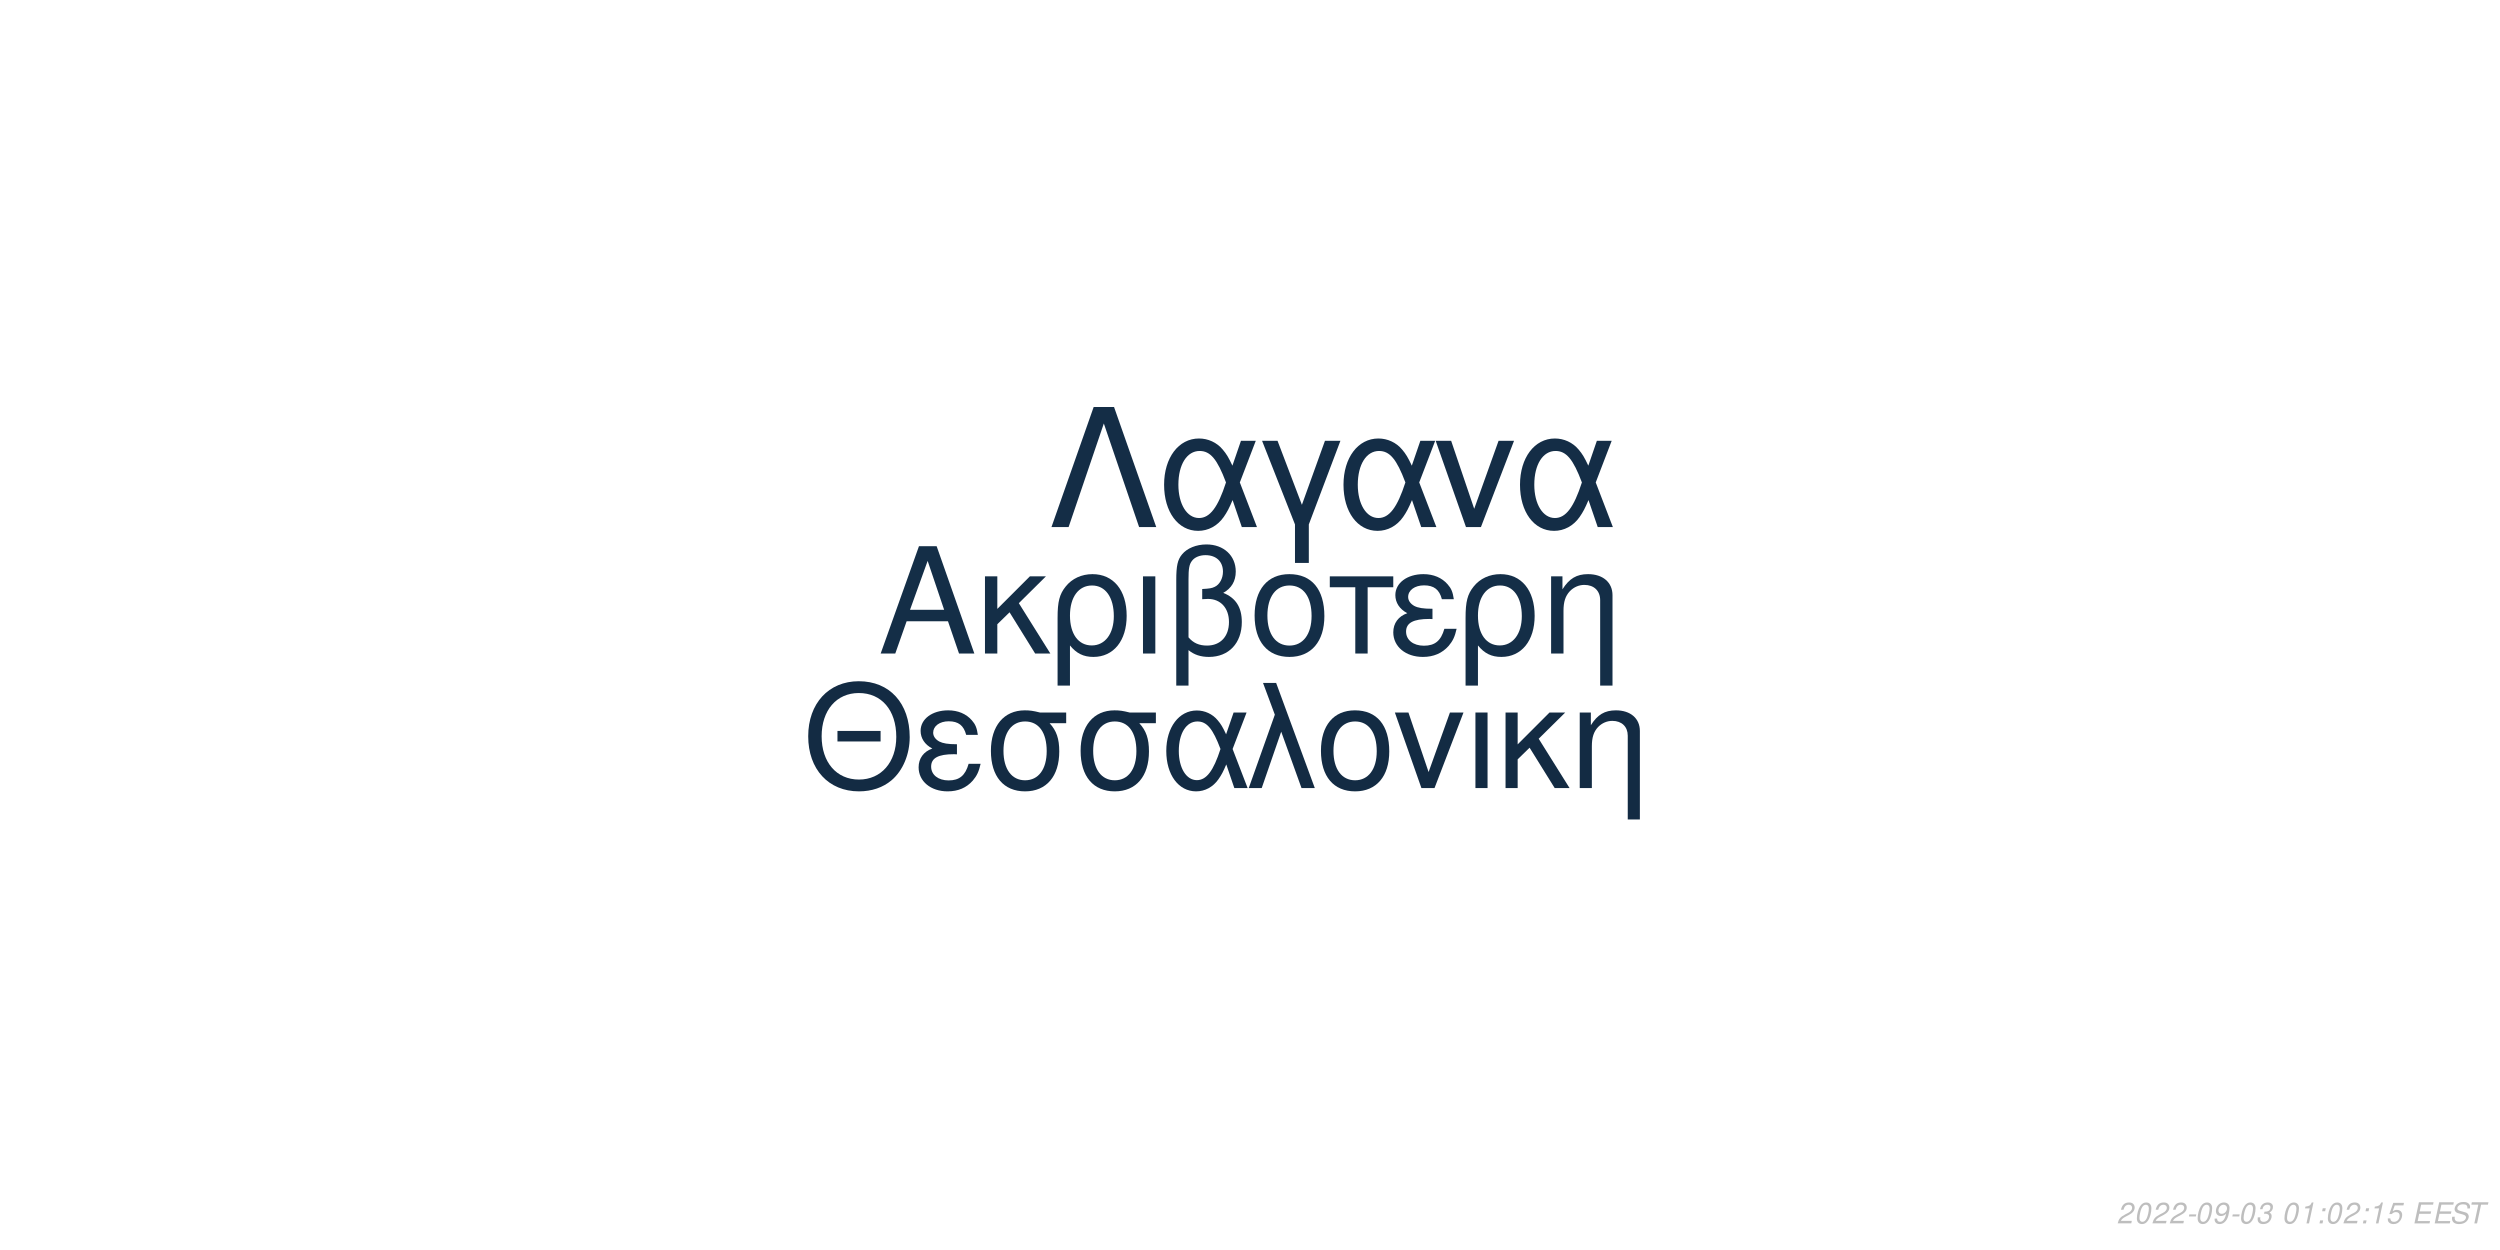
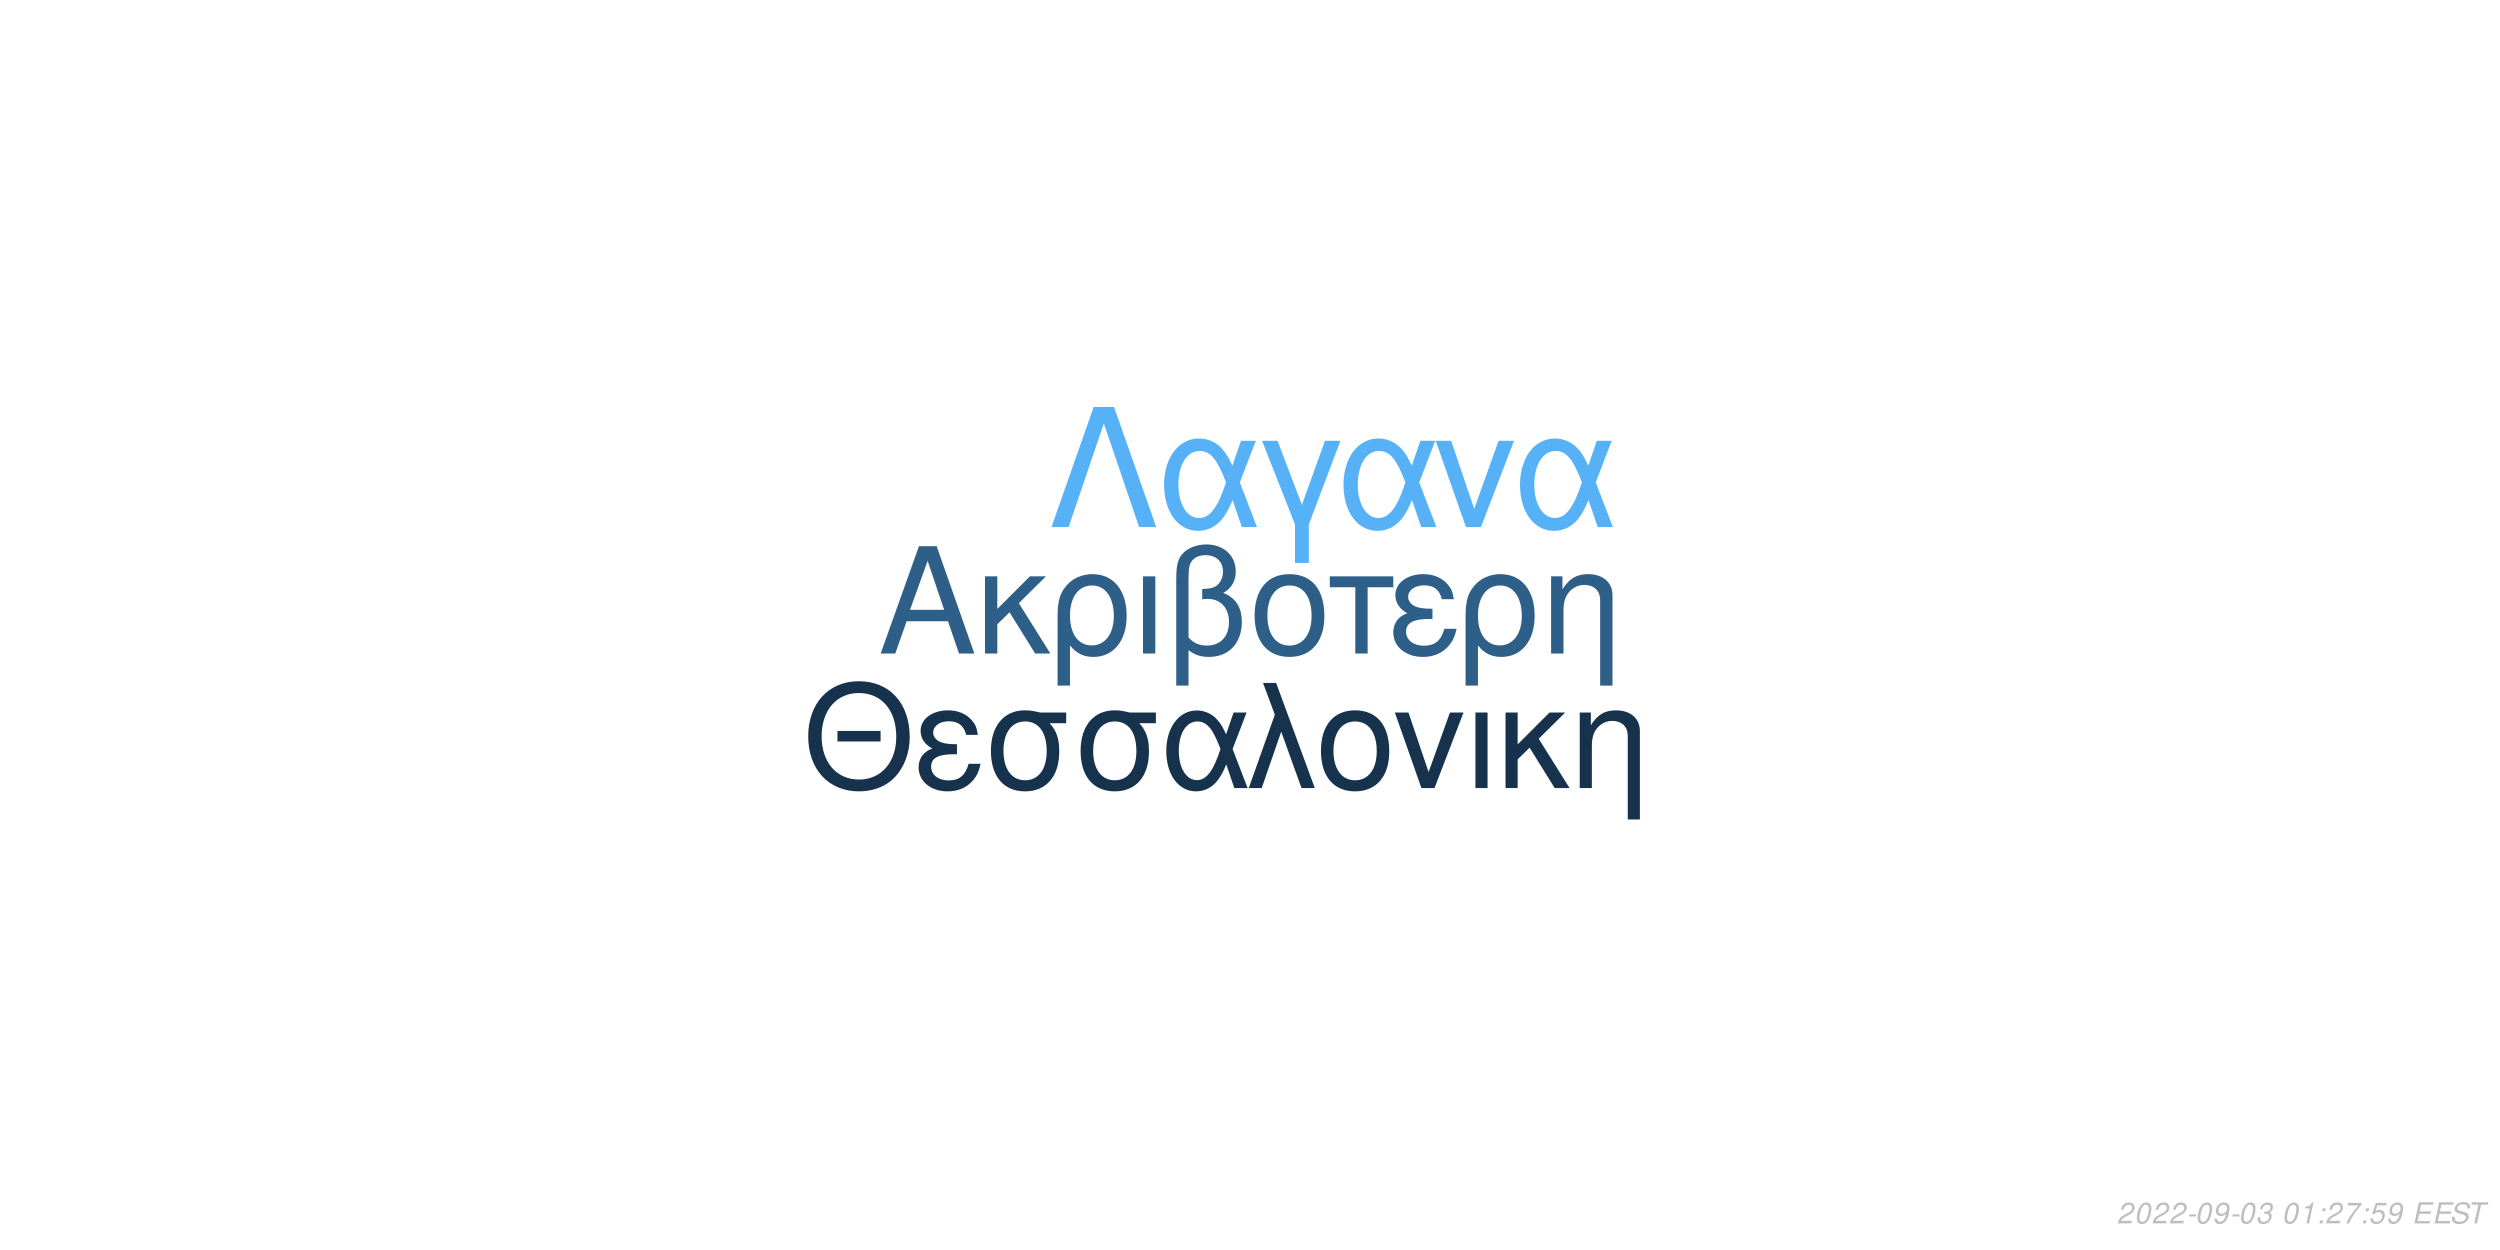
<svg xmlns="http://www.w3.org/2000/svg" xmlns:xlink="http://www.w3.org/1999/xlink" width="864pt" height="432pt" viewBox="0 0 864 432" version="1.1">
  <defs>
    <g>
      <symbol overflow="visible" id="glyph0-0">
        <path style="stroke:none;" d="" />
      </symbol>
      <symbol overflow="visible" id="glyph0-1">
        <path style="stroke:none;" d="M 24.125 -11.141 L 27.938 0 L 33.234 0 L 20.203 -37.094 L 14.094 -37.094 L 0.859 0 L 5.906 0 L 9.828 -11.141 Z M 22.797 -15.109 L 11 -15.109 L 17.094 -32.016 Z M 22.797 -15.109 " />
      </symbol>
      <symbol overflow="visible" id="glyph0-2">
        <path style="stroke:none;" d="M 7.172 -15.422 L 7.172 -26.672 L 2.906 -26.672 L 2.906 0 L 7.172 0 L 7.172 -10.125 L 11.406 -14.25 L 20.25 0 L 25.5 0 L 14.609 -17.406 L 23.969 -26.672 L 18.422 -26.672 Z M 7.172 -15.422 " />
      </symbol>
      <symbol overflow="visible" id="glyph0-3">
        <path style="stroke:none;" d="M 3 11.094 L 7.281 11.094 L 7.281 -2.797 C 9.516 -0.047 11.953 1.172 15.375 1.172 C 22.344 1.172 26.875 -4.422 26.875 -13.031 C 26.875 -21.891 22.297 -27.438 15.062 -27.438 C 11.297 -27.438 7.984 -25.906 5.797 -23.156 C 3.672 -20.516 3 -17.969 3 -12.359 Z M 14.906 -23.516 C 19.547 -23.516 22.438 -19.438 22.438 -12.922 C 22.438 -6.812 19.391 -2.797 14.812 -2.797 C 10.172 -2.797 7.281 -6.766 7.281 -13.125 C 7.281 -19.484 10.234 -23.516 14.906 -23.516 Z M 14.906 -23.516 " />
      </symbol>
      <symbol overflow="visible" id="glyph0-4">
        <path style="stroke:none;" d="M 3.516 0 L 7.781 0 L 7.781 -26.672 L 3.516 -26.672 Z M 3.516 0 " />
      </symbol>
      <symbol overflow="visible" id="glyph0-5">
        <path style="stroke:none;" d="M 4.016 11.094 L 8.25 11.094 L 8.25 -1.172 C 10.172 0.406 12.422 1.172 15.312 1.172 C 22.188 1.172 26.672 -3.609 26.672 -10.891 C 26.672 -15.984 24.578 -19.234 20.25 -20.969 C 23.109 -22.547 24.578 -25.031 24.578 -28.344 C 24.578 -33.844 20.406 -37.703 14.453 -37.703 C 10.938 -37.703 7.734 -36.391 6 -34.25 C 4.484 -32.422 4.016 -30.328 4.016 -25.391 Z M 8.25 -25.656 C 8.25 -29.359 8.5 -30.844 9.469 -32.062 C 10.375 -33.281 12.156 -34 14.094 -34 C 17.812 -34 20.156 -31.812 20.156 -28.297 C 20.156 -25.953 18.984 -23.812 17.297 -23.047 C 16.281 -22.547 15.469 -22.438 12.984 -22.297 L 12.984 -18.781 C 13.734 -18.828 14.344 -18.875 14.969 -18.875 C 19.344 -18.875 22.234 -15.719 22.234 -10.891 C 22.234 -5.906 19.281 -2.75 14.656 -2.75 C 11.953 -2.75 9.922 -3.609 8.25 -5.594 Z M 8.25 -25.656 " />
      </symbol>
      <symbol overflow="visible" id="glyph0-6">
        <path style="stroke:none;" d="M 14.094 -27.438 C 6.562 -27.438 2.094 -22.094 2.094 -13.125 C 2.094 -4.125 6.562 1.172 14.141 1.172 C 21.672 1.172 26.203 -4.172 26.203 -12.922 C 26.203 -22.188 21.828 -27.438 14.094 -27.438 Z M 14.141 -23.516 C 18.938 -23.516 21.781 -19.594 21.781 -12.984 C 21.781 -6.672 18.828 -2.75 14.141 -2.75 C 9.422 -2.75 6.516 -6.672 6.516 -13.125 C 6.516 -19.594 9.422 -23.516 14.141 -23.516 Z M 14.141 -23.516 " />
      </symbol>
      <symbol overflow="visible" id="glyph0-7">
        <path style="stroke:none;" d="M 7.891 0 L 12.156 0 L 12.156 -22.906 L 21.016 -22.906 L 21.016 -26.672 L -0.922 -26.672 L -0.922 -22.906 L 7.891 -22.906 Z M 7.891 0 " />
      </symbol>
      <symbol overflow="visible" id="glyph0-8">
        <path style="stroke:none;" d="M 14.562 -15.469 C 11.344 -15.469 9.562 -15.781 8.297 -16.438 C 6.922 -17.203 6.156 -18.328 6.156 -19.547 C 6.156 -21.891 8.453 -23.562 11.656 -23.562 C 15.062 -23.562 16.953 -22.094 17.812 -18.781 L 21.938 -18.781 C 21.578 -21.266 21.062 -22.5 19.797 -23.922 C 17.812 -26.203 14.906 -27.438 11.453 -27.438 C 5.797 -27.438 1.734 -24.375 1.734 -20.203 C 1.734 -17.609 3.156 -15.375 5.859 -13.938 C 2.797 -12.875 1.016 -10.484 1.016 -7.328 C 1.016 -2.391 5.297 1.172 11.25 1.172 C 14.969 1.172 17.906 -0.109 20.156 -2.641 C 21.578 -4.328 22.297 -5.797 22.906 -8.547 L 18.672 -8.547 C 17.5 -4.422 15.422 -2.703 11.609 -2.703 C 7.938 -2.703 5.438 -4.688 5.438 -7.578 C 5.438 -10.578 7.938 -11.953 13.484 -11.953 C 13.641 -11.953 14.094 -11.953 14.562 -11.906 Z M 14.562 -15.469 " />
      </symbol>
      <symbol overflow="visible" id="glyph0-9">
        <path style="stroke:none;" d="M 3.562 -26.672 L 3.562 0 L 7.844 0 L 7.844 -14.703 C 7.844 -17.906 8.5 -19.891 10.031 -21.531 C 11.406 -22.953 13.188 -23.719 15.062 -23.719 C 18.375 -23.719 20.516 -21.672 20.516 -18.469 L 20.516 11.094 L 24.781 11.094 L 24.781 -20.156 C 24.781 -24.578 21.469 -27.438 16.328 -27.438 C 12.359 -27.438 9.828 -25.906 7.484 -22.188 L 7.484 -26.672 Z M 3.562 -26.672 " />
      </symbol>
      <symbol overflow="visible" id="glyph1-0">
        <path style="stroke:none;" d="" />
      </symbol>
      <symbol overflow="visible" id="glyph1-1">
        <path style="stroke:none;" d="M 26.859 -19.734 L 11.953 -19.734 L 11.953 -16.094 L 26.859 -16.094 Z M 19.328 -36.922 C 8.922 -36.922 1.844 -29.25 1.844 -17.891 C 1.844 -6.484 8.875 1.141 19.391 1.141 C 23.812 1.141 27.703 -0.203 30.641 -2.688 C 34.578 -6.031 36.922 -11.656 36.922 -17.594 C 36.922 -29.297 30 -36.922 19.328 -36.922 Z M 19.328 -32.844 C 27.203 -32.844 32.281 -26.906 32.281 -17.688 C 32.281 -8.922 27.062 -2.938 19.391 -2.938 C 11.609 -2.938 6.484 -8.922 6.484 -17.891 C 6.484 -26.859 11.609 -32.844 19.328 -32.844 Z M 19.328 -32.844 " />
      </symbol>
      <symbol overflow="visible" id="glyph1-2">
        <path style="stroke:none;" d="M 14.25 -15.141 C 11.109 -15.141 9.375 -15.453 8.125 -16.094 C 6.781 -16.844 6.031 -17.938 6.031 -19.141 C 6.031 -21.422 8.266 -23.078 11.406 -23.078 C 14.75 -23.078 16.594 -21.625 17.438 -18.391 L 21.469 -18.391 C 21.125 -20.828 20.625 -22.031 19.391 -23.422 C 17.438 -25.656 14.594 -26.859 11.219 -26.859 C 5.688 -26.859 1.688 -23.875 1.688 -19.781 C 1.688 -17.234 3.094 -15.047 5.734 -13.656 C 2.734 -12.609 1 -10.266 1 -7.172 C 1 -2.344 5.188 1.141 11.016 1.141 C 14.656 1.141 17.547 -0.094 19.734 -2.594 C 21.125 -4.234 21.828 -5.688 22.422 -8.375 L 18.281 -8.375 C 17.141 -4.328 15.094 -2.641 11.359 -2.641 C 7.766 -2.641 5.328 -4.578 5.328 -7.422 C 5.328 -10.359 7.766 -11.703 13.203 -11.703 C 13.359 -11.703 13.797 -11.703 14.25 -11.656 Z M 14.25 -15.141 " />
      </symbol>
      <symbol overflow="visible" id="glyph1-3">
        <path style="stroke:none;" d="M 29 -26.109 L 19.938 -26.109 C 17.594 -26.703 16.438 -26.859 14.703 -26.859 C 7.469 -26.859 2.984 -21.469 2.984 -12.859 C 2.984 -4.031 7.375 1.141 14.797 1.141 C 22.172 1.141 26.609 -4.078 26.609 -12.656 C 26.609 -17.047 25.656 -19.828 23.266 -22.422 L 29 -22.422 Z M 14.797 -23.016 C 19.531 -23.016 22.266 -19.234 22.266 -12.75 C 22.266 -6.531 19.438 -2.688 14.797 -2.688 C 10.172 -2.688 7.328 -6.531 7.328 -12.859 C 7.328 -19.188 10.172 -23.016 14.797 -23.016 Z M 14.797 -23.016 " />
      </symbol>
      <symbol overflow="visible" id="glyph1-4">
        <path style="stroke:none;" d="M 29.344 -26.109 L 24.859 -26.109 L 22.266 -18.578 C 21.125 -21.031 20.484 -22.125 19.328 -23.469 C 17.547 -25.609 14.906 -26.812 12.156 -26.812 C 5.984 -26.812 1.594 -20.984 1.594 -12.812 C 1.594 -4.578 5.828 1.141 11.906 1.141 C 14.953 1.141 17.734 -0.344 19.625 -3.047 C 20.672 -4.531 21.281 -5.688 22.328 -8.172 L 25.109 0 L 29.703 0 L 24.516 -13.5 Z M 20.328 -13.5 C 17.891 -5.922 15.453 -2.734 12.156 -2.734 C 8.516 -2.734 5.922 -6.922 5.922 -12.812 C 5.922 -18.938 8.516 -23.016 12.359 -23.016 C 15.594 -23.016 17.688 -20.531 20.328 -13.5 Z M 20.328 -13.5 " />
      </symbol>
      <symbol overflow="visible" id="glyph1-5">
        <path style="stroke:none;" d="M 1.094 0 L 5.578 0 L 12.312 -19.484 L 19.328 0 L 23.922 0 L 10.562 -36.328 L 6.031 -36.328 L 10.109 -25.359 Z M 1.094 0 " />
      </symbol>
      <symbol overflow="visible" id="glyph1-6">
        <path style="stroke:none;" d="M 13.797 -26.859 C 6.422 -26.859 2.047 -21.625 2.047 -12.859 C 2.047 -4.031 6.422 1.141 13.859 1.141 C 21.234 1.141 25.656 -4.078 25.656 -12.656 C 25.656 -21.719 21.375 -26.859 13.797 -26.859 Z M 13.859 -23.016 C 18.531 -23.016 21.328 -19.188 21.328 -12.703 C 21.328 -6.531 18.438 -2.688 13.859 -2.688 C 9.219 -2.688 6.375 -6.531 6.375 -12.859 C 6.375 -19.188 9.219 -23.016 13.859 -23.016 Z M 13.859 -23.016 " />
      </symbol>
      <symbol overflow="visible" id="glyph1-7">
        <path style="stroke:none;" d="M 14.297 0 L 24.312 -26.109 L 19.625 -26.109 L 12.25 -5.531 L 5.281 -26.109 L 0.594 -26.109 L 9.766 0 Z M 14.297 0 " />
      </symbol>
      <symbol overflow="visible" id="glyph1-8">
        <path style="stroke:none;" d="M 3.438 0 L 7.625 0 L 7.625 -26.109 L 3.438 -26.109 Z M 3.438 0 " />
      </symbol>
      <symbol overflow="visible" id="glyph1-9">
        <path style="stroke:none;" d="M 7.031 -15.094 L 7.031 -26.109 L 2.844 -26.109 L 2.844 0 L 7.031 0 L 7.031 -9.922 L 11.156 -13.953 L 19.828 0 L 24.969 0 L 14.297 -17.047 L 23.469 -26.109 L 18.031 -26.109 Z M 7.031 -15.094 " />
      </symbol>
      <symbol overflow="visible" id="glyph1-10">
        <path style="stroke:none;" d="M 3.484 -26.109 L 3.484 0 L 7.672 0 L 7.672 -14.406 C 7.672 -17.547 8.328 -19.484 9.812 -21.078 C 11.156 -22.469 12.906 -23.219 14.75 -23.219 C 17.984 -23.219 20.078 -21.234 20.078 -18.094 L 20.078 10.859 L 24.266 10.859 L 24.266 -19.734 C 24.266 -24.062 21.031 -26.859 16 -26.859 C 12.109 -26.859 9.609 -25.359 7.328 -21.719 L 7.328 -26.109 Z M 3.484 -26.109 " />
      </symbol>
      <symbol overflow="visible" id="glyph2-0">
        <path style="stroke:none;" d="" />
      </symbol>
      <symbol overflow="visible" id="glyph2-1">
        <path style="stroke:none;" d="M 22.531 -41.484 L 15.484 -41.484 L 0.906 0 L 6.828 0 L 19 -35.797 L 31.188 0 L 37.109 0 Z M 22.531 -41.484 " />
      </symbol>
      <symbol overflow="visible" id="glyph2-2">
        <path style="stroke:none;" d="M 33.516 -29.812 L 28.391 -29.812 L 25.438 -21.219 C 24.125 -24.016 23.391 -25.266 22.078 -26.797 C 20.031 -29.25 17.016 -30.609 13.891 -30.609 C 6.828 -30.609 1.828 -23.953 1.828 -14.625 C 1.828 -5.234 6.656 1.312 13.594 1.312 C 17.078 1.312 20.266 -0.391 22.422 -3.469 C 23.609 -5.172 24.297 -6.484 25.5 -9.328 L 28.688 0 L 33.922 0 L 28 -15.422 Z M 23.219 -15.422 C 20.422 -6.766 17.641 -3.125 13.891 -3.125 C 9.734 -3.125 6.766 -7.906 6.766 -14.625 C 6.766 -21.625 9.734 -26.297 14.109 -26.297 C 17.812 -26.297 20.203 -23.453 23.219 -15.422 Z M 23.219 -15.422 " />
      </symbol>
      <symbol overflow="visible" id="glyph2-3">
        <path style="stroke:none;" d="M 12.062 12.406 L 16.844 12.406 L 16.844 -0.906 L 27.766 -29.812 L 22.422 -29.812 L 14.453 -7.688 L 6.031 -29.812 L 0.688 -29.812 L 12.062 -0.906 Z M 12.062 12.406 " />
      </symbol>
      <symbol overflow="visible" id="glyph2-4">
        <path style="stroke:none;" d="M 16.328 0 L 27.766 -29.812 L 22.422 -29.812 L 14 -6.312 L 6.031 -29.812 L 0.688 -29.812 L 11.156 0 Z M 16.328 0 " />
      </symbol>
      <symbol overflow="visible" id="glyph3-0">
        <path style="stroke:none;" d="" />
      </symbol>
      <symbol overflow="visible" id="glyph3-1">
        <path style="stroke:none;" d="M 5.234 -0.875 L 1.469 -0.875 C 1.641 -1.375 2.203 -1.891 3.109 -2.344 L 4.234 -2.938 C 5.562 -3.625 6.219 -4.469 6.219 -5.484 C 6.219 -5.938 6.062 -6.359 5.797 -6.656 C 5.469 -7.047 4.984 -7.234 4.312 -7.234 C 2.766 -7.234 1.891 -6.453 1.484 -4.734 L 2.375 -4.734 C 2.484 -5.188 2.609 -5.484 2.797 -5.75 C 3.094 -6.203 3.609 -6.453 4.188 -6.453 C 4.891 -6.453 5.344 -6.031 5.344 -5.375 C 5.344 -4.703 4.859 -4.094 4.016 -3.656 L 2.984 -3.125 C 1.234 -2.188 0.797 -1.656 0.344 -0.016 L 5.047 -0.016 Z M 5.234 -0.875 " />
      </symbol>
      <symbol overflow="visible" id="glyph3-2">
        <path style="stroke:none;" d="M 4.203 -7.234 C 3.375 -7.234 2.688 -6.812 2.125 -5.984 C 1.484 -5.047 0.984 -3.188 0.984 -1.734 C 0.984 -1.109 1.172 -0.562 1.484 -0.266 C 1.797 0.047 2.281 0.234 2.766 0.234 C 3.625 0.234 4.281 -0.156 4.859 -1.016 C 5.516 -1.953 6 -3.797 6 -5.266 C 6 -6.5 5.328 -7.234 4.203 -7.234 Z M 4.094 -6.453 C 4.734 -6.453 5.125 -5.984 5.125 -5.156 C 5.125 -4.203 4.781 -2.625 4.406 -1.812 C 3.984 -0.938 3.516 -0.547 2.875 -0.547 C 2.25 -0.547 1.875 -1.031 1.875 -1.828 C 1.875 -2.797 2.203 -4.344 2.594 -5.203 C 2.984 -6.047 3.453 -6.453 4.094 -6.453 Z M 4.094 -6.453 " />
      </symbol>
      <symbol overflow="visible" id="glyph3-3">
        <path style="stroke:none;" d="M 3.516 -3.125 L 1.125 -3.125 L 0.969 -2.406 L 3.359 -2.406 Z M 3.516 -3.125 " />
      </symbol>
      <symbol overflow="visible" id="glyph3-4">
        <path style="stroke:none;" d="M 0.844 -1.656 C 0.844 -1.547 0.844 -1.438 0.844 -1.375 C 0.844 -0.406 1.531 0.234 2.578 0.234 C 3.203 0.234 3.766 0.016 4.297 -0.438 C 4.938 -1 5.312 -1.656 5.594 -2.719 C 5.844 -3.672 6.016 -4.766 6.016 -5.375 C 6.016 -5.844 5.844 -6.328 5.547 -6.656 C 5.203 -7.031 4.703 -7.234 4.062 -7.234 C 2.516 -7.234 1.297 -5.938 1.297 -4.266 C 1.297 -3.203 1.984 -2.547 3.047 -2.547 C 3.484 -2.547 3.953 -2.672 4.281 -2.891 C 4.406 -2.984 4.547 -3.078 4.828 -3.344 C 4.438 -1.484 3.703 -0.547 2.703 -0.547 C 2.109 -0.547 1.719 -0.938 1.719 -1.547 L 1.719 -1.656 Z M 3.953 -6.453 C 4.625 -6.453 5.141 -5.953 5.141 -5.281 C 5.141 -4.188 4.312 -3.312 3.297 -3.312 C 2.594 -3.312 2.172 -3.734 2.172 -4.453 C 2.172 -5.562 2.984 -6.453 3.953 -6.453 Z M 3.953 -6.453 " />
      </symbol>
      <symbol overflow="visible" id="glyph3-5">
        <path style="stroke:none;" d="M 2.922 -3.312 C 3.125 -3.344 3.234 -3.344 3.375 -3.344 C 4.203 -3.344 4.688 -3 4.688 -2.406 C 4.688 -1.312 3.906 -0.547 2.781 -0.547 C 2.047 -0.547 1.594 -0.938 1.594 -1.562 C 1.594 -1.719 1.609 -1.844 1.656 -2.094 L 0.766 -2.094 C 0.734 -1.797 0.719 -1.641 0.719 -1.469 C 0.719 -0.375 1.406 0.234 2.641 0.234 C 3.547 0.234 4.297 -0.078 4.812 -0.656 C 5.266 -1.156 5.562 -1.875 5.562 -2.547 C 5.562 -3.125 5.344 -3.453 4.797 -3.734 C 5.641 -4.234 6.016 -4.844 6.016 -5.734 C 6.016 -6.656 5.312 -7.234 4.203 -7.234 C 3.375 -7.234 2.672 -6.938 2.188 -6.375 C 1.891 -6.031 1.703 -5.641 1.516 -4.906 L 2.391 -4.906 C 2.5 -5.359 2.594 -5.594 2.734 -5.812 C 3.047 -6.234 3.516 -6.453 4.078 -6.453 C 4.734 -6.453 5.141 -6.125 5.141 -5.578 C 5.141 -5.188 5.016 -4.797 4.797 -4.547 C 4.516 -4.234 4 -4.062 3.266 -4.062 L 3.078 -4.062 Z M 2.922 -3.312 " />
      </symbol>
      <symbol overflow="visible" id="glyph3-6">
        <path style="stroke:none;" d="" />
      </symbol>
      <symbol overflow="visible" id="glyph3-7">
        <path style="stroke:none;" d="M 3.703 -5.188 L 2.594 0 L 3.469 0 L 5.016 -7.234 L 4.438 -7.234 C 3.906 -6.156 3.688 -6.016 2.234 -5.812 L 2.109 -5.188 Z M 3.703 -5.188 " />
      </symbol>
      <symbol overflow="visible" id="glyph3-8">
        <path style="stroke:none;" d="M 2.359 -1.031 L 1.312 -1.031 L 1.094 0 L 2.141 0 Z M 3.266 -5.234 L 2.219 -5.234 L 2 -4.203 L 3.047 -4.203 Z M 3.266 -5.234 " />
      </symbol>
      <symbol overflow="visible" id="glyph3-9">
+         <path style="stroke:none;" d="M 6.703 -7.094 L 1.953 -7.094 L 1.766 -6.219 L 5.594 -6.219 C 3.344 -3.688 2.266 -2.109 1.375 0 L 2.344 0 C 3.031 -1.906 4.828 -4.594 6.547 -6.281 Z M 6.703 -7.094 " />
+       </symbol>
+       <symbol overflow="visible" id="glyph3-10">
        <path style="stroke:none;" d="M 6.297 -7.094 L 2.594 -7.094 L 1.234 -3.234 L 2.047 -3.234 C 2.656 -3.766 2.938 -3.906 3.531 -3.906 C 4.328 -3.906 4.797 -3.453 4.797 -2.688 C 4.797 -1.438 3.969 -0.547 2.828 -0.547 C 2.031 -0.547 1.609 -0.938 1.578 -1.734 L 0.703 -1.734 L 0.703 -1.516 C 0.703 -0.938 0.844 -0.547 1.188 -0.266 C 1.562 0.062 2.078 0.234 2.703 0.234 C 3.656 0.234 4.391 -0.156 4.984 -0.922 C 5.422 -1.5 5.672 -2.234 5.672 -2.953 C 5.672 -4 4.938 -4.672 3.812 -4.672 C 3.328 -4.672 2.906 -4.547 2.406 -4.234 L 3.109 -6.219 L 6.109 -6.219 Z M 6.297 -7.094 " />
      </symbol>
-       <symbol overflow="visible" id="glyph3-10">
+       <symbol overflow="visible" id="glyph3-11">
        <path style="stroke:none;" d="M 2.547 -3.312 L 6.5 -3.312 L 6.688 -4.141 L 2.719 -4.141 L 3.219 -6.469 L 7.344 -6.469 L 7.516 -7.297 L 2.453 -7.297 L 0.906 0 L 6.125 0 L 6.297 -0.812 L 2.016 -0.812 Z M 2.547 -3.312 " />
      </symbol>
-       <symbol overflow="visible" id="glyph3-11">
+       <symbol overflow="visible" id="glyph3-12">
        <path style="stroke:none;" d="M 7.062 -5.156 C 7.125 -5.438 7.141 -5.562 7.141 -5.703 C 7.141 -6.156 6.938 -6.594 6.594 -6.891 C 6.188 -7.25 5.656 -7.406 4.875 -7.406 C 3.844 -7.406 3.047 -7.125 2.5 -6.562 C 2.094 -6.141 1.781 -5.438 1.781 -4.922 C 1.781 -4.297 2.219 -3.766 2.891 -3.562 L 4.594 -3.094 C 5.406 -2.859 5.734 -2.578 5.734 -2.094 C 5.734 -1.781 5.547 -1.406 5.266 -1.141 C 4.844 -0.766 4.266 -0.578 3.453 -0.578 C 2.328 -0.578 1.812 -0.984 1.812 -1.906 C 1.812 -2.047 1.812 -2.125 1.844 -2.312 L 0.984 -2.312 C 0.906 -2.062 0.891 -1.906 0.891 -1.688 C 0.891 -0.484 1.797 0.234 3.297 0.234 C 4.359 0.234 5.234 -0.062 5.812 -0.609 C 6.344 -1.078 6.688 -1.797 6.688 -2.375 C 6.688 -2.641 6.609 -2.906 6.453 -3.156 C 6.234 -3.5 5.938 -3.703 5.469 -3.828 L 3.75 -4.312 C 2.984 -4.547 2.734 -4.734 2.734 -5.188 C 2.734 -5.547 2.875 -5.844 3.188 -6.109 C 3.547 -6.438 4.031 -6.594 4.703 -6.594 C 5.266 -6.594 5.688 -6.484 5.906 -6.297 C 6.094 -6.125 6.219 -5.797 6.219 -5.516 C 6.219 -5.422 6.203 -5.344 6.188 -5.156 Z M 7.062 -5.156 " />
      </symbol>
-       <symbol overflow="visible" id="glyph3-12">
+       <symbol overflow="visible" id="glyph3-13">
        <path style="stroke:none;" d="M 4.938 -6.469 L 7.312 -6.469 L 7.484 -7.297 L 1.75 -7.297 L 1.578 -6.469 L 3.984 -6.469 L 2.609 0 L 3.547 0 Z M 4.938 -6.469 " />
      </symbol>
    </g>
  </defs>
  <g id="surface1">
    <rect x="0" y="0" width="864" height="432" style="fill:rgb(100%,100%,100%);fill-opacity:1;stroke:none;" />
-     <g style="fill:rgb(7.843%,18.039%,27.843%);fill-opacity:1;">
+     <g style="fill:rgb(17.647%,37.255%,53.725%);fill-opacity:1;">
      <use xlink:href="#glyph0-1" x="303.5" y="225.861" />
      <use xlink:href="#glyph0-2" x="337.5" y="225.861" />
      <use xlink:href="#glyph0-3" x="362.5" y="225.861" />
      <use xlink:href="#glyph0-4" x="391.5" y="225.861" />
      <use xlink:href="#glyph0-5" x="402.5" y="225.861" />
      <use xlink:href="#glyph0-6" x="431.5" y="225.861" />
      <use xlink:href="#glyph0-7" x="460.5" y="225.861" />
      <use xlink:href="#glyph0-8" x="480.5" y="225.861" />
      <use xlink:href="#glyph0-3" x="503.5" y="225.861" />
      <use xlink:href="#glyph0-9" x="532.5" y="225.861" />
    </g>
-     <g style="fill:rgb(7.451%,16.863%,26.275%);fill-opacity:1;">
+     <g style="fill:rgb(8.627%,19.608%,29.804%);fill-opacity:1;">
      <use xlink:href="#glyph1-1" x="277.473" y="272.354" />
      <use xlink:href="#glyph1-2" x="316.473" y="272.354" />
      <use xlink:href="#glyph1-3" x="339.473" y="272.354" />
      <use xlink:href="#glyph1-3" x="370.473" y="272.354" />
      <use xlink:href="#glyph1-4" x="401.473" y="272.354" />
      <use xlink:href="#glyph1-5" x="430.473" y="272.354" />
      <use xlink:href="#glyph1-6" x="454.473" y="272.354" />
      <use xlink:href="#glyph1-7" x="481.473" y="272.354" />
      <use xlink:href="#glyph1-8" x="506.473" y="272.354" />
      <use xlink:href="#glyph1-9" x="517.473" y="272.354" />
      <use xlink:href="#glyph1-10" x="542.473" y="272.354" />
    </g>
-     <g style="fill:rgb(7.843%,17.647%,27.451%);fill-opacity:1;">
+     <g style="fill:rgb(33.725%,69.412%,96.863%);fill-opacity:1;">
      <use xlink:href="#glyph2-1" x="362.484" y="182.152" />
      <use xlink:href="#glyph2-2" x="400.484" y="182.152" />
      <use xlink:href="#glyph2-3" x="435.484" y="182.152" />
      <use xlink:href="#glyph2-2" x="462.484" y="182.152" />
      <use xlink:href="#glyph2-4" x="495.484" y="182.152" />
      <use xlink:href="#glyph2-2" x="523.484" y="182.152" />
    </g>
    <g style="fill:rgb(74.51%,74.51%,74.51%);fill-opacity:1;">
      <use xlink:href="#glyph3-1" x="731.52" y="422.81" />
      <use xlink:href="#glyph3-2" x="737.52" y="422.81" />
      <use xlink:href="#glyph3-1" x="743.52" y="422.81" />
      <use xlink:href="#glyph3-1" x="749.52" y="422.81" />
      <use xlink:href="#glyph3-3" x="755.52" y="422.81" />
      <use xlink:href="#glyph3-2" x="758.52" y="422.81" />
      <use xlink:href="#glyph3-4" x="764.52" y="422.81" />
      <use xlink:href="#glyph3-3" x="770.52" y="422.81" />
      <use xlink:href="#glyph3-2" x="773.52" y="422.81" />
      <use xlink:href="#glyph3-5" x="779.52" y="422.81" />
      <use xlink:href="#glyph3-6" x="785.52" y="422.81" />
      <use xlink:href="#glyph3-2" x="788.52" y="422.81" />
      <use xlink:href="#glyph3-7" x="794.52" y="422.81" />
      <use xlink:href="#glyph3-8" x="800.52" y="422.81" />
-       <use xlink:href="#glyph3-2" x="803.52" y="422.81" />
-       <use xlink:href="#glyph3-1" x="809.52" y="422.81" />
+       <use xlink:href="#glyph3-1" x="803.52" y="422.81" />
+       <use xlink:href="#glyph3-9" x="809.52" y="422.81" />
      <use xlink:href="#glyph3-8" x="815.52" y="422.81" />
-       <use xlink:href="#glyph3-7" x="818.52" y="422.81" />
-       <use xlink:href="#glyph3-9" x="824.52" y="422.81" />
+       <use xlink:href="#glyph3-10" x="818.52" y="422.81" />
+       <use xlink:href="#glyph3-4" x="824.52" y="422.81" />
      <use xlink:href="#glyph3-6" x="830.52" y="422.81" />
-       <use xlink:href="#glyph3-10" x="833.52" y="422.81" />
-       <use xlink:href="#glyph3-10" x="840.52" y="422.81" />
-       <use xlink:href="#glyph3-11" x="846.52" y="422.81" />
-       <use xlink:href="#glyph3-12" x="852.52" y="422.81" />
+       <use xlink:href="#glyph3-11" x="833.52" y="422.81" />
+       <use xlink:href="#glyph3-11" x="840.52" y="422.81" />
+       <use xlink:href="#glyph3-12" x="846.52" y="422.81" />
+       <use xlink:href="#glyph3-13" x="852.52" y="422.81" />
    </g>
  </g>
</svg>
